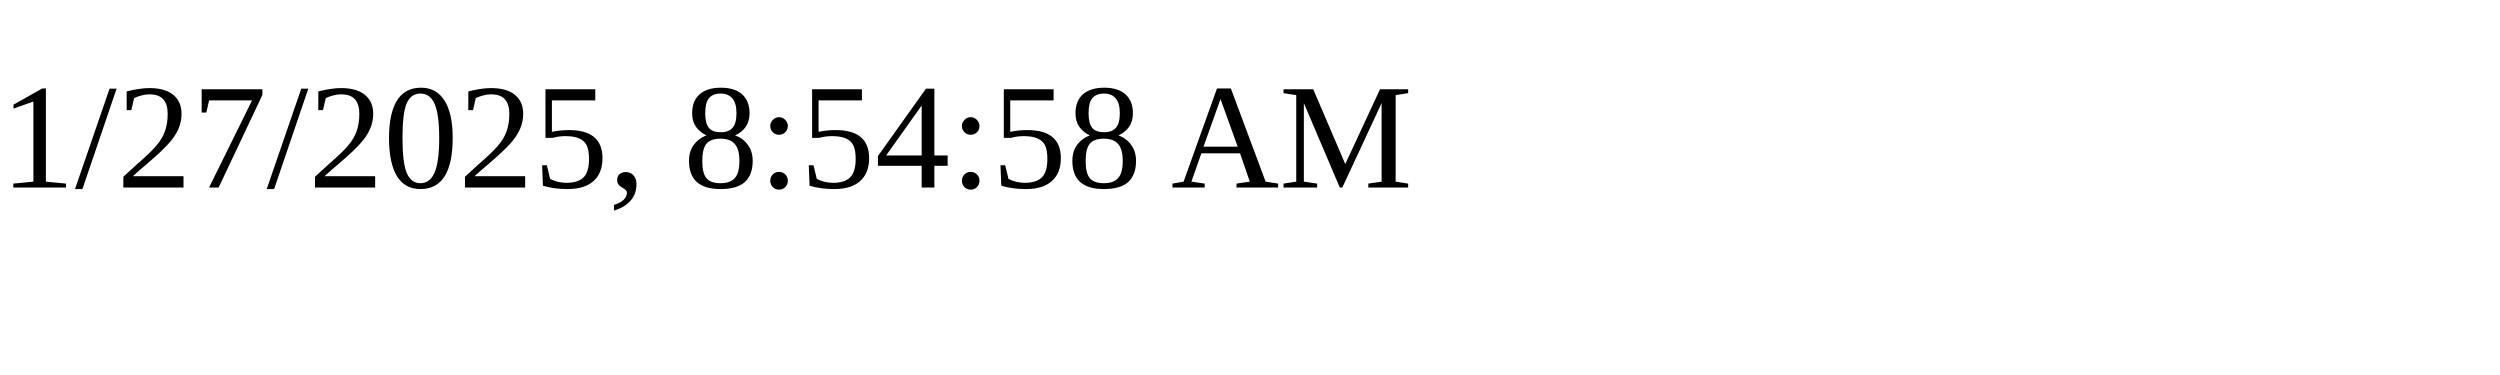
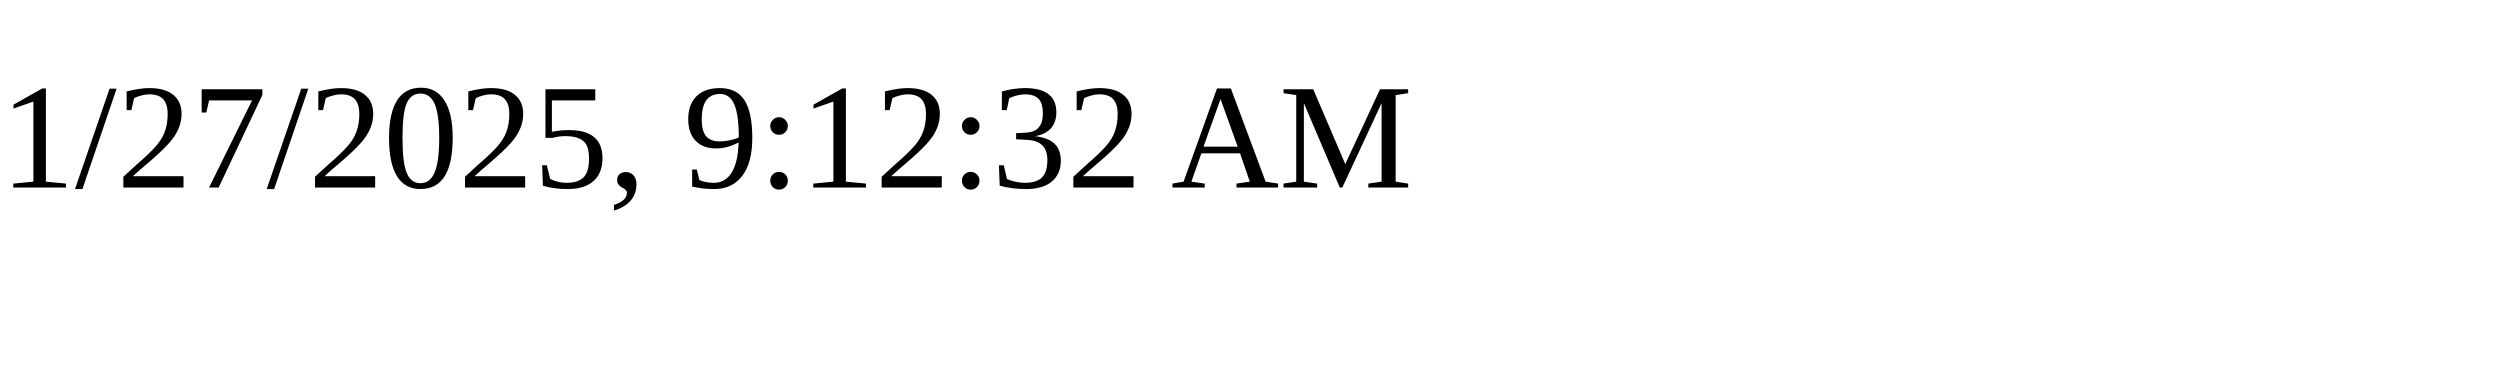
<svg xmlns="http://www.w3.org/2000/svg" height="30" width="200">
-   <text x="0" y="15">1/27/2025, 8:54:58 AM</text>
+   <text x="0" y="15">1/27/2025, 9:12:32 AM</text>
</svg>
